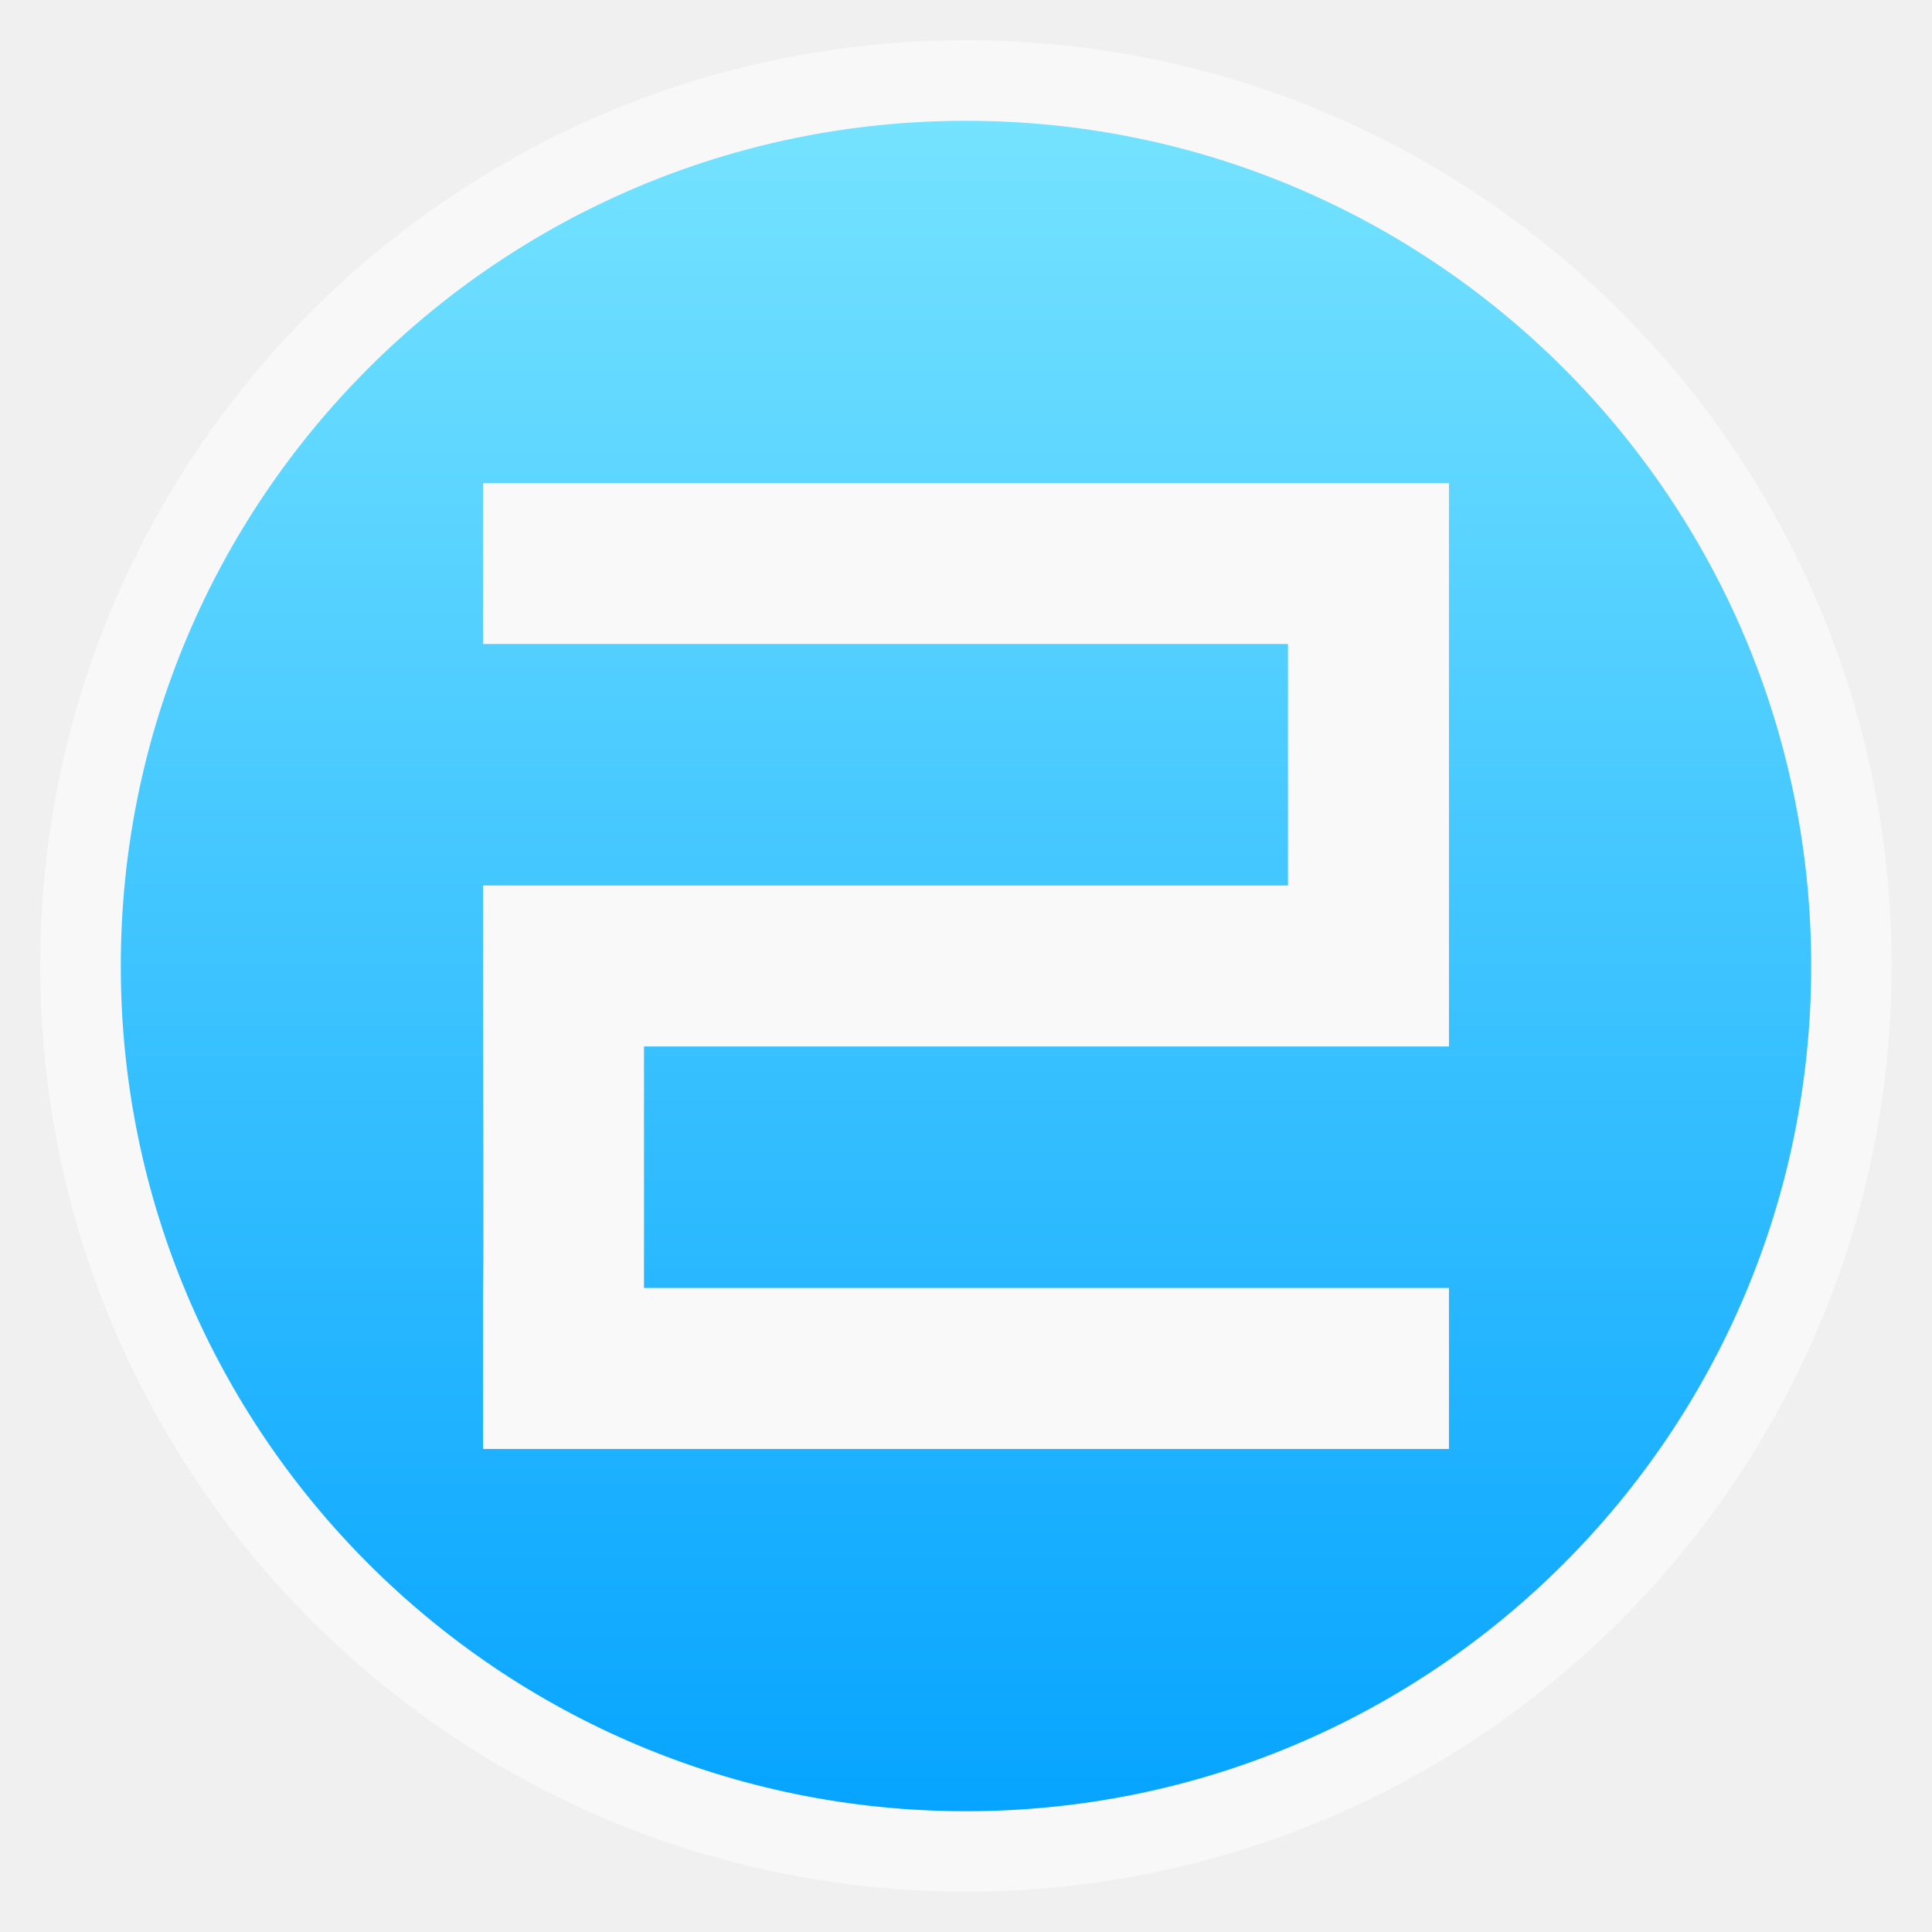
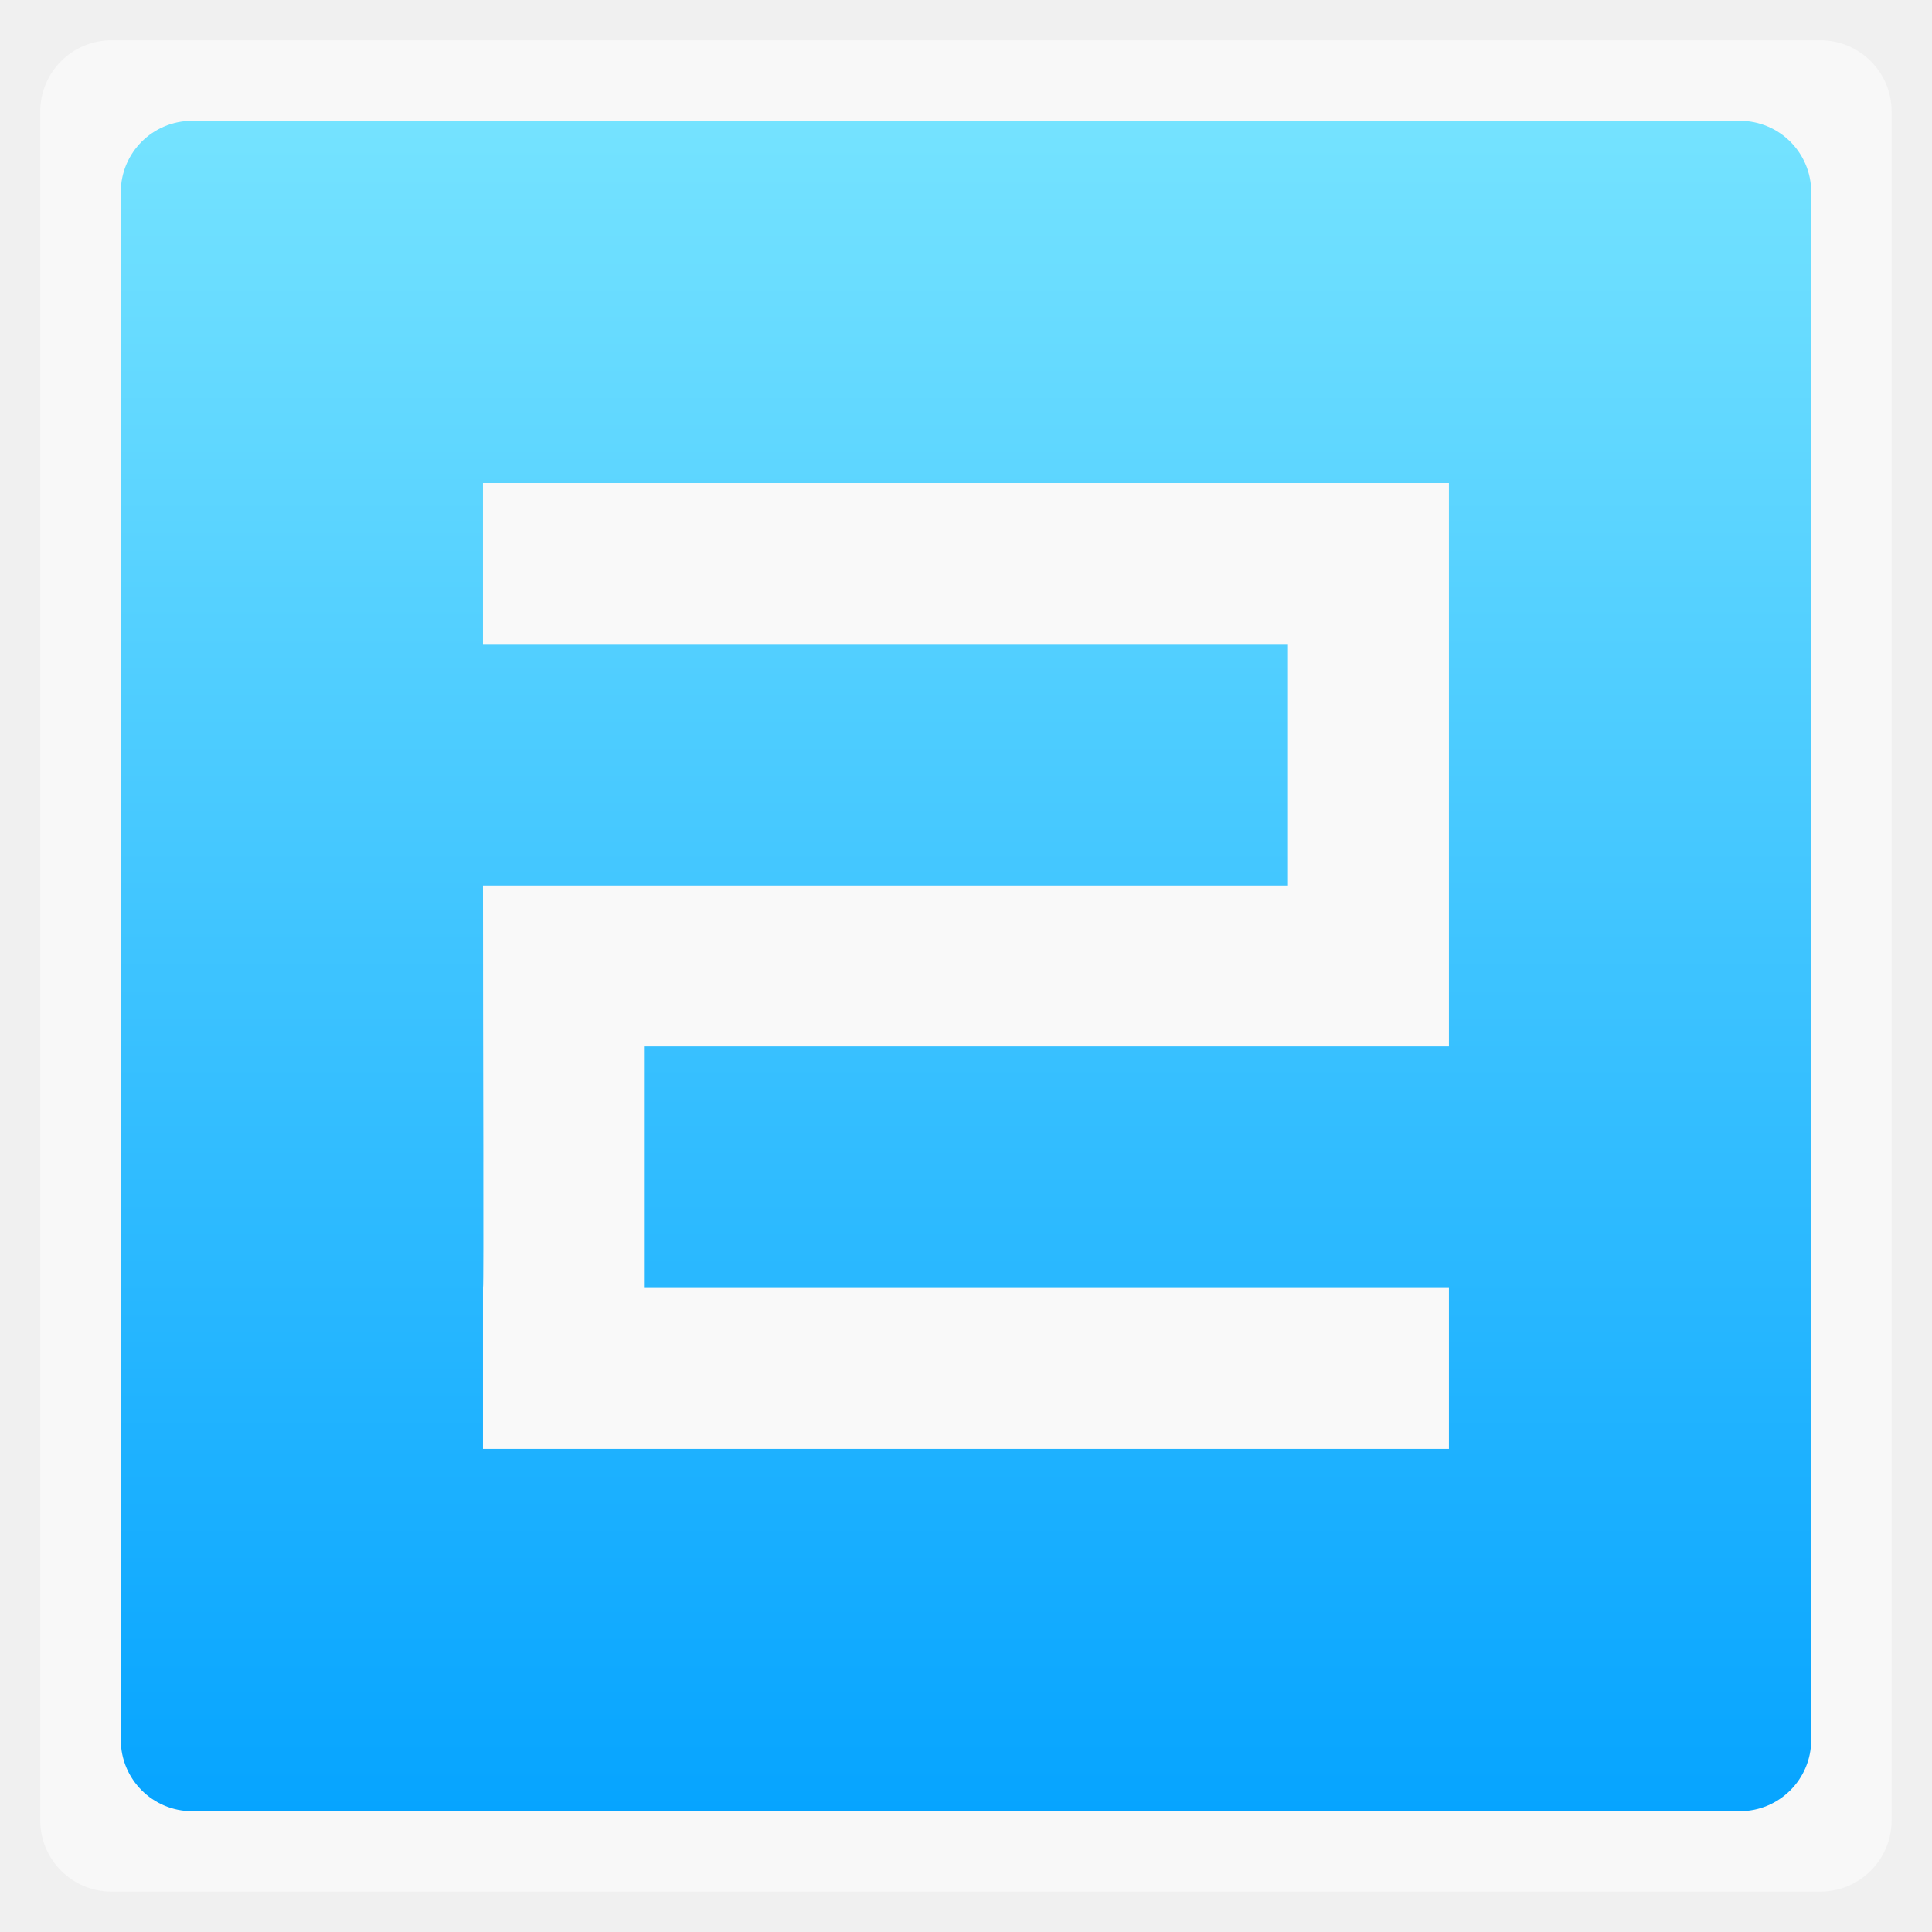
<svg xmlns="http://www.w3.org/2000/svg" xmlns:xlink="http://www.w3.org/1999/xlink" width="48" viewBox="0 0 13.547 13.547" height="48">
  <defs>
    <linearGradient xlink:href="#1" id="0" gradientUnits="userSpaceOnUse" gradientTransform="matrix(1.10525,0,0,1.10525,-134.2787,-295.7618)" y1="279.1" x2="0" y2="268.33" />
    <linearGradient y1="0" x2="0" y2="48" id="1" gradientUnits="userSpaceOnUse">
      <stop stop-color="#06a4ff" />
      <stop offset="1" stop-color="#75e3ff" />
    </linearGradient>
  </defs>
-   <rect height="12.982" rx="6.491" y="0.282" x="0.282" width="12.982" opacity="0.5" fill="#ffffff" fill-rule="evenodd" />
-   <rect height="11.853" rx="5.926" y="0.847" x="0.847" width="11.853" fill="url(#0)" fill-rule="evenodd" />
+   <rect height="12.982" rx="0.5" y="0.282" x="0.282" width="12.982" opacity="0.5" fill="#ffffff" fill-rule="evenodd" />
+   <rect height="11.853" rx="0.5" y="0.847" x="0.847" width="11.853" fill="url(#0)" fill-rule="evenodd" />
  <path d="m 12,12 0,4 20,0 c 0,2 0,6 0,6 l -20,0 c 0,4 0.022,9.981 0,10 l 0,4 24,0 0,-4 -20,0 0,-6 20,0 0,-10 0,-4 z" transform="scale(0.2822222,0.2822222)" fill="#f9f9f9" />
</svg>
